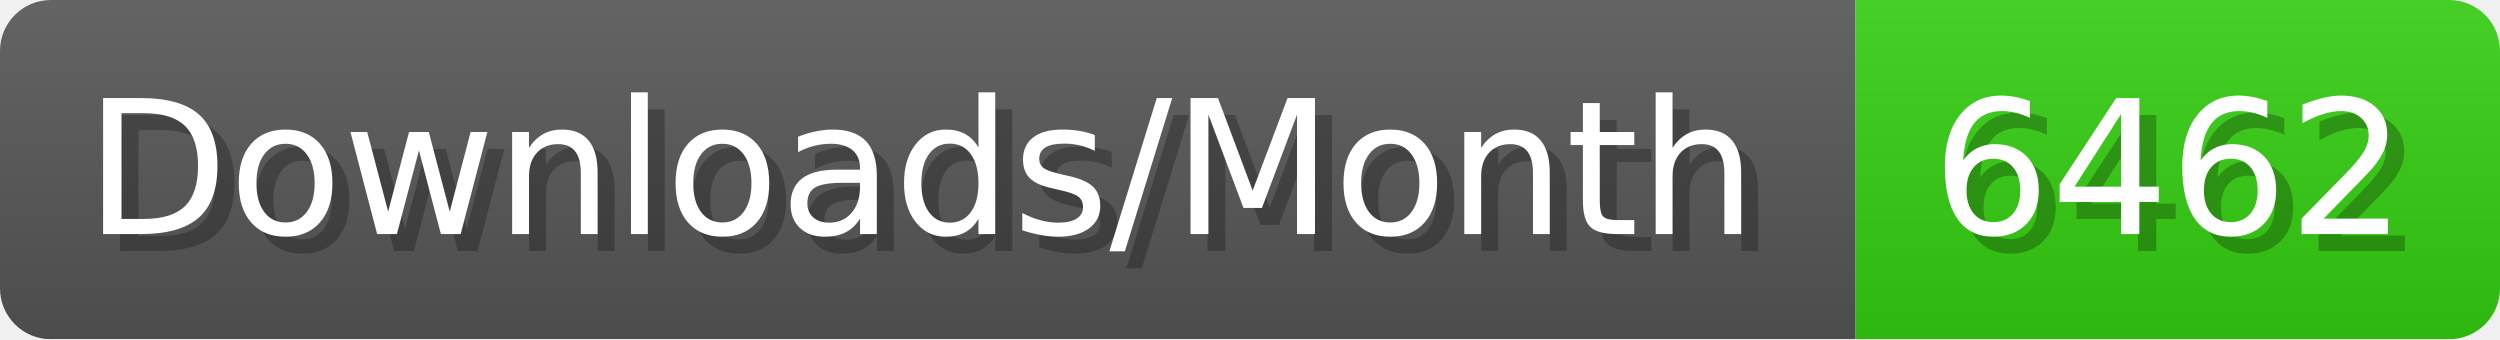
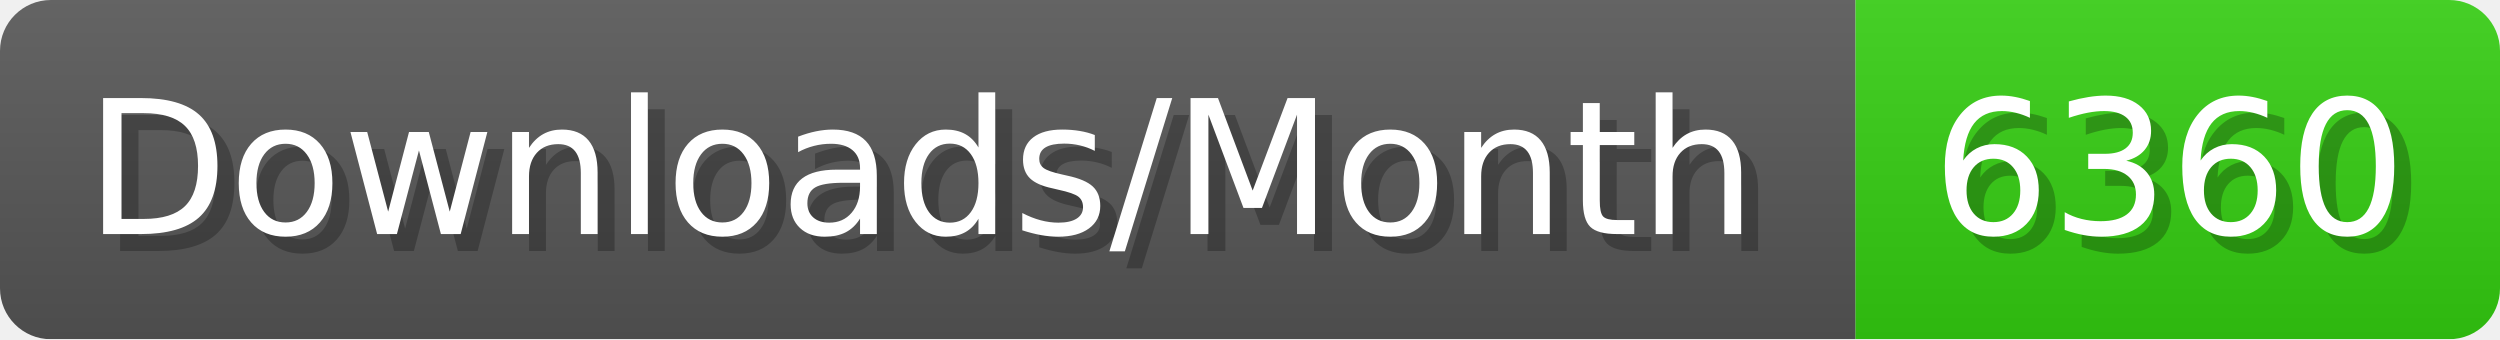
- <svg xmlns="http://www.w3.org/2000/svg" width="147.4" height="20" viewBox="0 0 1474 200" role="img" aria-label="Downloads/Month: 6462">
+ <svg xmlns="http://www.w3.org/2000/svg" width="147.4" height="20" viewBox="0 0 1474 200" role="img" aria-label="Downloads/Month: 6360">
  <linearGradient id="YlXUI" x2="0" y2="100%">
    <stop offset="0" stop-opacity=".1" stop-color="#EEE" />
    <stop offset="1" stop-opacity=".1" />
  </linearGradient>
  <mask id="JHhop">
    <rect width="1474" height="200" rx="30" fill="#FFF" />
  </mask>
  <g mask="url(#JHhop)">
    <rect width="1094" height="200" fill="#555" />
    <rect width="380" height="200" fill="#3C1" x="1094" />
    <rect width="1474" height="200" fill="url(#YlXUI)" />
  </g>
  <g aria-hidden="true" fill="#fff" text-anchor="start" font-family="Verdana,DejaVu Sans,sans-serif" font-size="110">
    <text x="60" y="148" textLength="994" fill="#000" opacity="0.25">Downloads/Month</text>
    <text x="50" y="138" textLength="994">Downloads/Month</text>
-     <text x="1149" y="148" textLength="280" fill="#000" opacity="0.25">6462</text>
-     <text x="1139" y="138" textLength="280">6462</text>
+     <text x="1149" y="148" textLength="280" fill="#000" opacity="0.25">6360</text>
+     <text x="1139" y="138" textLength="280">6360</text>
  </g>
</svg>
